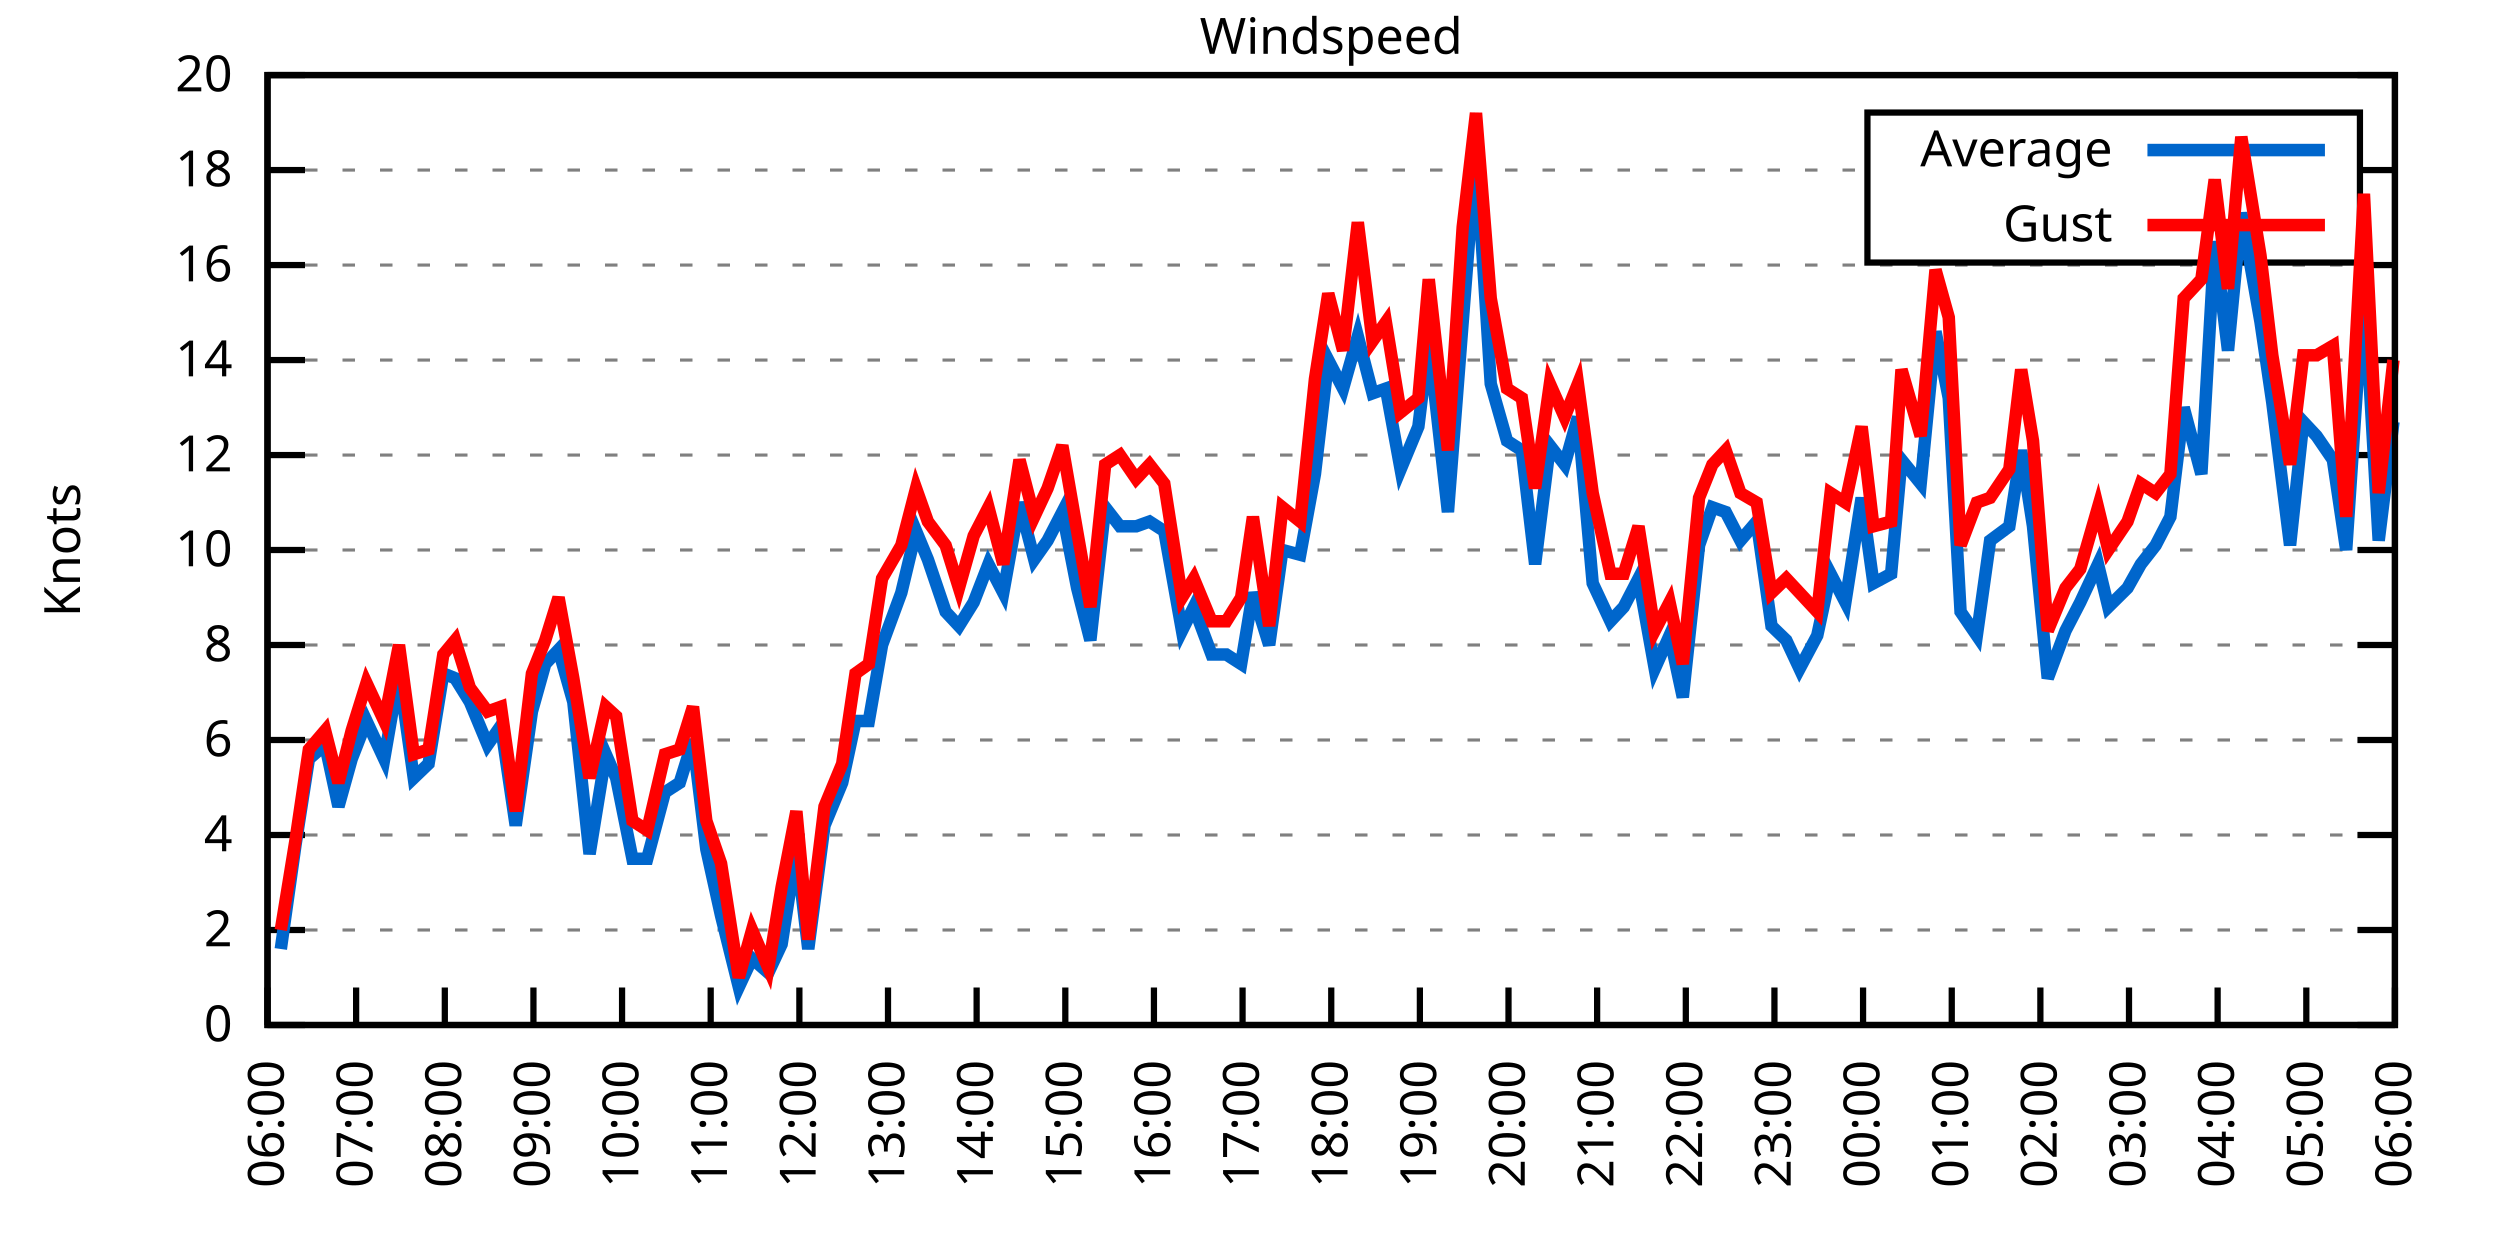
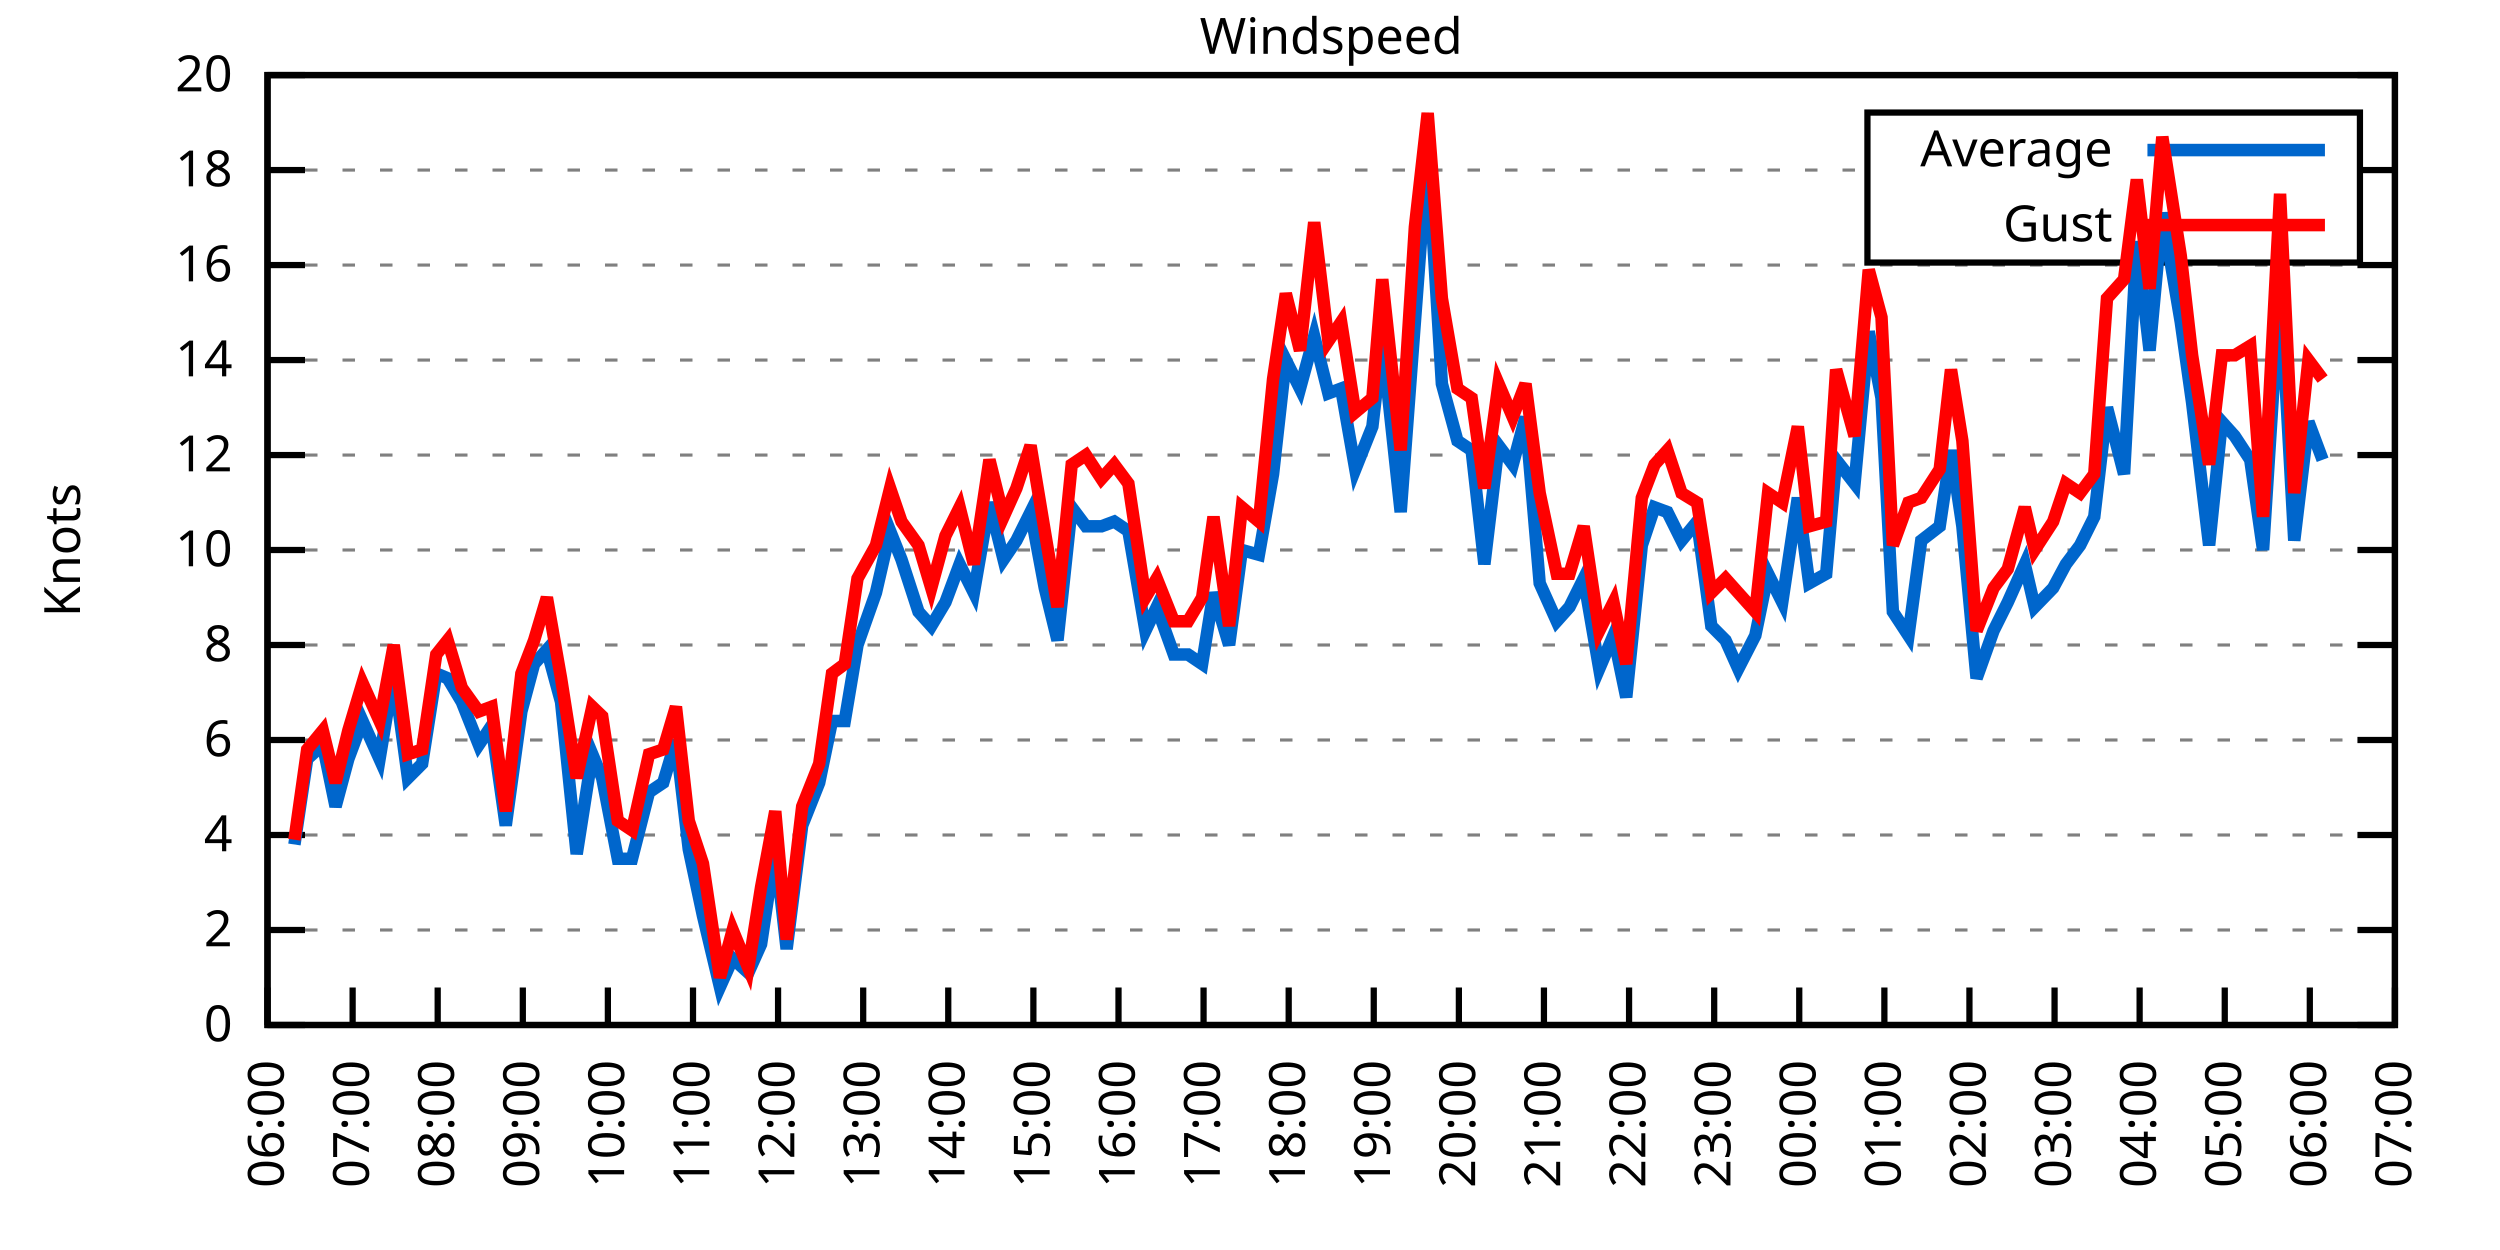
<svg xmlns="http://www.w3.org/2000/svg" xmlns:xlink="http://www.w3.org/1999/xlink" width="400" height="200" viewBox="0 0 400 200">
  <g id="gnuplot_canvas">
    <rect x="0" y="0" width="400" height="200" fill="none" />
    <defs>
      <circle id="gpDot" r="0.5" stroke-width="0.5" stroke="currentColor" />
      <path id="gpPt0" stroke-width="0.333" stroke="currentColor" d="M-1,0 h2 M0,-1 v2" />
      <path id="gpPt1" stroke-width="0.333" stroke="currentColor" d="M-1,-1 L1,1 M1,-1 L-1,1" />
      <path id="gpPt2" stroke-width="0.333" stroke="currentColor" d="M-1,0 L1,0 M0,-1 L0,1 M-1,-1 L1,1 M-1,1 L1,-1" />
      <rect id="gpPt3" stroke-width="0.333" stroke="currentColor" x="-1" y="-1" width="2" height="2" />
      <rect id="gpPt4" stroke-width="0.333" stroke="currentColor" fill="currentColor" x="-1" y="-1" width="2" height="2" />
      <circle id="gpPt5" stroke-width="0.333" stroke="currentColor" cx="0" cy="0" r="1" />
      <use xlink:href="#gpPt5" id="gpPt6" fill="currentColor" stroke="none" />
      <path id="gpPt7" stroke-width="0.333" stroke="currentColor" d="M0,-1.33 L-1.33,0.67 L1.33,0.67 z" />
      <use xlink:href="#gpPt7" id="gpPt8" fill="currentColor" stroke="none" />
      <use xlink:href="#gpPt7" id="gpPt9" stroke="currentColor" transform="rotate(180)" />
      <use xlink:href="#gpPt9" id="gpPt10" fill="currentColor" stroke="none" />
      <use xlink:href="#gpPt3" id="gpPt11" stroke="currentColor" transform="rotate(45)" />
      <use xlink:href="#gpPt11" id="gpPt12" fill="currentColor" stroke="none" />
      <path id="gpPt13" stroke-width="0.333" stroke="currentColor" d="M0,1.330 L1.265,0.411 L0.782,-1.067 L-0.782,-1.076 L-1.265,0.411 z" />
      <use xlink:href="#gpPt13" id="gpPt14" fill="currentColor" stroke="none" />
      <filter id="textbox" filterUnits="objectBoundingBox" x="0" y="0" height="1" width="1">
        <feFlood flood-color="white" flood-opacity="1" result="bgnd" />
        <feComposite in="SourceGraphic" in2="bgnd" operator="atop" />
      </filter>
      <filter id="greybox" filterUnits="objectBoundingBox" x="0" y="0" height="1" width="1">
        <feFlood flood-color="lightgrey" flood-opacity="1" result="grey" />
        <feComposite in="SourceGraphic" in2="grey" operator="atop" />
      </filter>
    </defs>
    <g fill="none" color="white" stroke="currentColor" stroke-width="1.00" stroke-linecap="butt" stroke-linejoin="miter">
</g>
    <g fill="none" color="black" stroke="currentColor" stroke-width="1.00" stroke-linecap="butt" stroke-linejoin="miter">
      <g stroke="none" shape-rendering="crispEdges">
        <polygon fill="rgb(255, 255, 255)" points="42.80,164.00 383.18,164.00 383.18,12.02 42.80,12.02 " />
      </g>
    </g>
    <g fill="none" color="black" stroke="currentColor" stroke-width="1.00" stroke-linecap="butt" stroke-linejoin="miter">
</g>
    <g fill="none" color="black" stroke="black" stroke-width="0.50" stroke-linecap="butt" stroke-linejoin="miter">
</g>
    <g fill="none" color="gray" stroke="currentColor" stroke-width="0.50" stroke-linecap="butt" stroke-linejoin="miter">
      <path stroke="gray" stroke-dasharray="2,4" class="gridline" d="M42.80,164.00 L383.19,164.00  " />
    </g>
    <g fill="none" color="gray" stroke="gray" stroke-width="1.00" stroke-linecap="butt" stroke-linejoin="miter">
</g>
    <g fill="none" color="black" stroke="currentColor" stroke-width="1.00" stroke-linecap="butt" stroke-linejoin="miter">
      <path stroke="black" d="M42.80,164.00 L48.80,164.00 M383.19,164.00 L377.19,164.00  " />
      <g transform="translate(37.20,166.60)" stroke="none" fill="black" font-family="Sans" font-size="8.00" text-anchor="end">
        <text>
          <tspan font-family="Sans"> 0</tspan>
        </text>
      </g>
    </g>
    <g fill="none" color="black" stroke="currentColor" stroke-width="1.00" stroke-linecap="butt" stroke-linejoin="miter">
</g>
    <g fill="none" color="black" stroke="black" stroke-width="0.50" stroke-linecap="butt" stroke-linejoin="miter">
</g>
    <g fill="none" color="gray" stroke="currentColor" stroke-width="0.50" stroke-linecap="butt" stroke-linejoin="miter">
      <path stroke="gray" stroke-dasharray="2,4" class="gridline" d="M42.80,148.80 L383.19,148.80  " />
    </g>
    <g fill="none" color="gray" stroke="gray" stroke-width="1.00" stroke-linecap="butt" stroke-linejoin="miter">
</g>
    <g fill="none" color="black" stroke="currentColor" stroke-width="1.00" stroke-linecap="butt" stroke-linejoin="miter">
      <path stroke="black" d="M42.80,148.80 L48.80,148.80 M383.19,148.80 L377.19,148.80  " />
      <g transform="translate(37.20,151.40)" stroke="none" fill="black" font-family="Sans" font-size="8.00" text-anchor="end">
        <text>
          <tspan font-family="Sans"> 2</tspan>
        </text>
      </g>
    </g>
    <g fill="none" color="black" stroke="currentColor" stroke-width="1.00" stroke-linecap="butt" stroke-linejoin="miter">
</g>
    <g fill="none" color="black" stroke="black" stroke-width="0.50" stroke-linecap="butt" stroke-linejoin="miter">
</g>
    <g fill="none" color="gray" stroke="currentColor" stroke-width="0.50" stroke-linecap="butt" stroke-linejoin="miter">
      <path stroke="gray" stroke-dasharray="2,4" class="gridline" d="M42.80,133.60 L383.19,133.60  " />
    </g>
    <g fill="none" color="gray" stroke="gray" stroke-width="1.00" stroke-linecap="butt" stroke-linejoin="miter">
</g>
    <g fill="none" color="black" stroke="currentColor" stroke-width="1.00" stroke-linecap="butt" stroke-linejoin="miter">
      <path stroke="black" d="M42.80,133.60 L48.80,133.60 M383.19,133.60 L377.19,133.60  " />
      <g transform="translate(37.20,136.20)" stroke="none" fill="black" font-family="Sans" font-size="8.00" text-anchor="end">
        <text>
          <tspan font-family="Sans"> 4</tspan>
        </text>
      </g>
    </g>
    <g fill="none" color="black" stroke="currentColor" stroke-width="1.00" stroke-linecap="butt" stroke-linejoin="miter">
</g>
    <g fill="none" color="black" stroke="black" stroke-width="0.50" stroke-linecap="butt" stroke-linejoin="miter">
</g>
    <g fill="none" color="gray" stroke="currentColor" stroke-width="0.50" stroke-linecap="butt" stroke-linejoin="miter">
      <path stroke="gray" stroke-dasharray="2,4" class="gridline" d="M42.80,118.40 L383.19,118.40  " />
    </g>
    <g fill="none" color="gray" stroke="gray" stroke-width="1.00" stroke-linecap="butt" stroke-linejoin="miter">
</g>
    <g fill="none" color="black" stroke="currentColor" stroke-width="1.00" stroke-linecap="butt" stroke-linejoin="miter">
      <path stroke="black" d="M42.80,118.40 L48.80,118.40 M383.19,118.40 L377.19,118.40  " />
      <g transform="translate(37.20,121.00)" stroke="none" fill="black" font-family="Sans" font-size="8.00" text-anchor="end">
        <text>
          <tspan font-family="Sans"> 6</tspan>
        </text>
      </g>
    </g>
    <g fill="none" color="black" stroke="currentColor" stroke-width="1.00" stroke-linecap="butt" stroke-linejoin="miter">
</g>
    <g fill="none" color="black" stroke="black" stroke-width="0.50" stroke-linecap="butt" stroke-linejoin="miter">
</g>
    <g fill="none" color="gray" stroke="currentColor" stroke-width="0.50" stroke-linecap="butt" stroke-linejoin="miter">
      <path stroke="gray" stroke-dasharray="2,4" class="gridline" d="M42.80,103.20 L383.19,103.20  " />
    </g>
    <g fill="none" color="gray" stroke="gray" stroke-width="1.00" stroke-linecap="butt" stroke-linejoin="miter">
</g>
    <g fill="none" color="black" stroke="currentColor" stroke-width="1.00" stroke-linecap="butt" stroke-linejoin="miter">
      <path stroke="black" d="M42.80,103.20 L48.80,103.20 M383.19,103.20 L377.19,103.20  " />
      <g transform="translate(37.20,105.80)" stroke="none" fill="black" font-family="Sans" font-size="8.00" text-anchor="end">
        <text>
          <tspan font-family="Sans"> 8</tspan>
        </text>
      </g>
    </g>
    <g fill="none" color="black" stroke="currentColor" stroke-width="1.00" stroke-linecap="butt" stroke-linejoin="miter">
</g>
    <g fill="none" color="black" stroke="black" stroke-width="0.50" stroke-linecap="butt" stroke-linejoin="miter">
</g>
    <g fill="none" color="gray" stroke="currentColor" stroke-width="0.50" stroke-linecap="butt" stroke-linejoin="miter">
      <path stroke="gray" stroke-dasharray="2,4" class="gridline" d="M42.80,88.00 L383.19,88.00  " />
    </g>
    <g fill="none" color="gray" stroke="gray" stroke-width="1.00" stroke-linecap="butt" stroke-linejoin="miter">
</g>
    <g fill="none" color="black" stroke="currentColor" stroke-width="1.00" stroke-linecap="butt" stroke-linejoin="miter">
      <path stroke="black" d="M42.80,88.00 L48.80,88.00 M383.19,88.00 L377.19,88.00  " />
      <g transform="translate(37.20,90.60)" stroke="none" fill="black" font-family="Sans" font-size="8.00" text-anchor="end">
        <text>
          <tspan font-family="Sans"> 10</tspan>
        </text>
      </g>
    </g>
    <g fill="none" color="black" stroke="currentColor" stroke-width="1.00" stroke-linecap="butt" stroke-linejoin="miter">
</g>
    <g fill="none" color="black" stroke="black" stroke-width="0.50" stroke-linecap="butt" stroke-linejoin="miter">
</g>
    <g fill="none" color="gray" stroke="currentColor" stroke-width="0.50" stroke-linecap="butt" stroke-linejoin="miter">
      <path stroke="gray" stroke-dasharray="2,4" class="gridline" d="M42.80,72.81 L383.19,72.81  " />
    </g>
    <g fill="none" color="gray" stroke="gray" stroke-width="1.00" stroke-linecap="butt" stroke-linejoin="miter">
</g>
    <g fill="none" color="black" stroke="currentColor" stroke-width="1.00" stroke-linecap="butt" stroke-linejoin="miter">
      <path stroke="black" d="M42.80,72.81 L48.80,72.81 M383.19,72.81 L377.19,72.81  " />
      <g transform="translate(37.20,75.41)" stroke="none" fill="black" font-family="Sans" font-size="8.00" text-anchor="end">
        <text>
          <tspan font-family="Sans"> 12</tspan>
        </text>
      </g>
    </g>
    <g fill="none" color="black" stroke="currentColor" stroke-width="1.00" stroke-linecap="butt" stroke-linejoin="miter">
</g>
    <g fill="none" color="black" stroke="black" stroke-width="0.50" stroke-linecap="butt" stroke-linejoin="miter">
</g>
    <g fill="none" color="gray" stroke="currentColor" stroke-width="0.50" stroke-linecap="butt" stroke-linejoin="miter">
      <path stroke="gray" stroke-dasharray="2,4" class="gridline" d="M42.80,57.61 L383.19,57.61  " />
    </g>
    <g fill="none" color="gray" stroke="gray" stroke-width="1.00" stroke-linecap="butt" stroke-linejoin="miter">
</g>
    <g fill="none" color="black" stroke="currentColor" stroke-width="1.00" stroke-linecap="butt" stroke-linejoin="miter">
      <path stroke="black" d="M42.80,57.61 L48.80,57.61 M383.19,57.61 L377.19,57.61  " />
      <g transform="translate(37.20,60.21)" stroke="none" fill="black" font-family="Sans" font-size="8.00" text-anchor="end">
        <text>
          <tspan font-family="Sans"> 14</tspan>
        </text>
      </g>
    </g>
    <g fill="none" color="black" stroke="currentColor" stroke-width="1.00" stroke-linecap="butt" stroke-linejoin="miter">
</g>
    <g fill="none" color="black" stroke="black" stroke-width="0.50" stroke-linecap="butt" stroke-linejoin="miter">
</g>
    <g fill="none" color="gray" stroke="currentColor" stroke-width="0.50" stroke-linecap="butt" stroke-linejoin="miter">
      <path stroke="gray" stroke-dasharray="2,4" class="gridline" d="M42.80,42.41 L383.19,42.41  " />
    </g>
    <g fill="none" color="gray" stroke="gray" stroke-width="1.00" stroke-linecap="butt" stroke-linejoin="miter">
</g>
    <g fill="none" color="black" stroke="currentColor" stroke-width="1.00" stroke-linecap="butt" stroke-linejoin="miter">
      <path stroke="black" d="M42.80,42.41 L48.80,42.41 M383.19,42.41 L377.19,42.41  " />
      <g transform="translate(37.20,45.01)" stroke="none" fill="black" font-family="Sans" font-size="8.00" text-anchor="end">
        <text>
          <tspan font-family="Sans"> 16</tspan>
        </text>
      </g>
    </g>
    <g fill="none" color="black" stroke="currentColor" stroke-width="1.00" stroke-linecap="butt" stroke-linejoin="miter">
</g>
    <g fill="none" color="black" stroke="black" stroke-width="0.50" stroke-linecap="butt" stroke-linejoin="miter">
</g>
    <g fill="none" color="gray" stroke="currentColor" stroke-width="0.50" stroke-linecap="butt" stroke-linejoin="miter">
      <path stroke="gray" stroke-dasharray="2,4" class="gridline" d="M42.80,27.21 L298.79,27.21 M377.59,27.21 L383.19,27.21  " />
    </g>
    <g fill="none" color="gray" stroke="gray" stroke-width="1.00" stroke-linecap="butt" stroke-linejoin="miter">
</g>
    <g fill="none" color="black" stroke="currentColor" stroke-width="1.00" stroke-linecap="butt" stroke-linejoin="miter">
      <path stroke="black" d="M42.80,27.21 L48.80,27.21 M383.19,27.21 L377.19,27.21  " />
      <g transform="translate(37.20,29.81)" stroke="none" fill="black" font-family="Sans" font-size="8.00" text-anchor="end">
        <text>
          <tspan font-family="Sans"> 18</tspan>
        </text>
      </g>
    </g>
    <g fill="none" color="black" stroke="currentColor" stroke-width="1.00" stroke-linecap="butt" stroke-linejoin="miter">
</g>
    <g fill="none" color="black" stroke="black" stroke-width="0.50" stroke-linecap="butt" stroke-linejoin="miter">
</g>
    <g fill="none" color="gray" stroke="currentColor" stroke-width="0.50" stroke-linecap="butt" stroke-linejoin="miter">
      <path stroke="gray" stroke-dasharray="2,4" class="gridline" d="M42.80,12.01 L383.19,12.01  " />
    </g>
    <g fill="none" color="gray" stroke="gray" stroke-width="1.00" stroke-linecap="butt" stroke-linejoin="miter">
</g>
    <g fill="none" color="black" stroke="currentColor" stroke-width="1.00" stroke-linecap="butt" stroke-linejoin="miter">
      <path stroke="black" d="M42.80,12.01 L48.80,12.01 M383.19,12.01 L377.19,12.01  " />
      <g transform="translate(37.20,14.61)" stroke="none" fill="black" font-family="Sans" font-size="8.00" text-anchor="end">
        <text>
          <tspan font-family="Sans"> 20</tspan>
        </text>
      </g>
    </g>
    <g fill="none" color="black" stroke="currentColor" stroke-width="1.00" stroke-linecap="butt" stroke-linejoin="miter">
      <path stroke="black" d="M42.80,164.00 L42.80,158.00  " />
      <g transform="translate(45.40,169.60) rotate(270.00)" stroke="none" fill="black" font-family="Sans" font-size="8.00" text-anchor="end">
        <text>
          <tspan font-family="Sans">06:00</tspan>
        </text>
      </g>
    </g>
    <g fill="none" color="black" stroke="currentColor" stroke-width="1.00" stroke-linecap="butt" stroke-linejoin="miter">
-       <path stroke="black" d="M56.98,164.00 L56.98,158.00  " />
-       <g transform="translate(59.58,169.60) rotate(270.00)" stroke="none" fill="black" font-family="Sans" font-size="8.00" text-anchor="end">
+       <path stroke="black" d="M56.42,164.00 L56.42,158.00  " />
+       <g transform="translate(59.02,169.60) rotate(270.00)" stroke="none" fill="black" font-family="Sans" font-size="8.00" text-anchor="end">
        <text>
          <tspan font-family="Sans">07:00</tspan>
        </text>
      </g>
    </g>
    <g fill="none" color="black" stroke="currentColor" stroke-width="1.00" stroke-linecap="butt" stroke-linejoin="miter">
-       <path stroke="black" d="M71.17,164.00 L71.17,158.00  " />
-       <g transform="translate(73.77,169.60) rotate(270.00)" stroke="none" fill="black" font-family="Sans" font-size="8.00" text-anchor="end">
+       <path stroke="black" d="M70.03,164.00 L70.03,158.00  " />
+       <g transform="translate(72.63,169.60) rotate(270.00)" stroke="none" fill="black" font-family="Sans" font-size="8.00" text-anchor="end">
        <text>
          <tspan font-family="Sans">08:00</tspan>
        </text>
      </g>
    </g>
    <g fill="none" color="black" stroke="currentColor" stroke-width="1.00" stroke-linecap="butt" stroke-linejoin="miter">
-       <path stroke="black" d="M85.35,164.00 L85.35,158.00  " />
-       <g transform="translate(87.95,169.60) rotate(270.00)" stroke="none" fill="black" font-family="Sans" font-size="8.00" text-anchor="end">
+       <path stroke="black" d="M83.65,164.00 L83.65,158.00  " />
+       <g transform="translate(86.25,169.60) rotate(270.00)" stroke="none" fill="black" font-family="Sans" font-size="8.00" text-anchor="end">
        <text>
          <tspan font-family="Sans">09:00</tspan>
        </text>
      </g>
    </g>
    <g fill="none" color="black" stroke="currentColor" stroke-width="1.00" stroke-linecap="butt" stroke-linejoin="miter">
-       <path stroke="black" d="M99.53,164.00 L99.53,158.00  " />
-       <g transform="translate(102.13,169.60) rotate(270.00)" stroke="none" fill="black" font-family="Sans" font-size="8.00" text-anchor="end">
+       <path stroke="black" d="M97.26,164.00 L97.26,158.00  " />
+       <g transform="translate(99.86,169.60) rotate(270.00)" stroke="none" fill="black" font-family="Sans" font-size="8.00" text-anchor="end">
        <text>
          <tspan font-family="Sans">10:00</tspan>
        </text>
      </g>
    </g>
    <g fill="none" color="black" stroke="currentColor" stroke-width="1.00" stroke-linecap="butt" stroke-linejoin="miter">
-       <path stroke="black" d="M113.71,164.00 L113.71,158.00  " />
-       <g transform="translate(116.31,169.60) rotate(270.00)" stroke="none" fill="black" font-family="Sans" font-size="8.00" text-anchor="end">
+       <path stroke="black" d="M110.88,164.00 L110.88,158.00  " />
+       <g transform="translate(113.48,169.60) rotate(270.00)" stroke="none" fill="black" font-family="Sans" font-size="8.00" text-anchor="end">
        <text>
          <tspan font-family="Sans">11:00</tspan>
        </text>
      </g>
    </g>
    <g fill="none" color="black" stroke="currentColor" stroke-width="1.00" stroke-linecap="butt" stroke-linejoin="miter">
-       <path stroke="black" d="M127.90,164.00 L127.90,158.00  " />
-       <g transform="translate(130.50,169.60) rotate(270.00)" stroke="none" fill="black" font-family="Sans" font-size="8.00" text-anchor="end">
+       <path stroke="black" d="M124.49,164.00 L124.49,158.00  " />
+       <g transform="translate(127.09,169.60) rotate(270.00)" stroke="none" fill="black" font-family="Sans" font-size="8.00" text-anchor="end">
        <text>
          <tspan font-family="Sans">12:00</tspan>
        </text>
      </g>
    </g>
    <g fill="none" color="black" stroke="currentColor" stroke-width="1.00" stroke-linecap="butt" stroke-linejoin="miter">
-       <path stroke="black" d="M142.08,164.00 L142.08,158.00  " />
-       <g transform="translate(144.68,169.60) rotate(270.00)" stroke="none" fill="black" font-family="Sans" font-size="8.00" text-anchor="end">
+       <path stroke="black" d="M138.11,164.00 L138.11,158.00  " />
+       <g transform="translate(140.71,169.60) rotate(270.00)" stroke="none" fill="black" font-family="Sans" font-size="8.00" text-anchor="end">
        <text>
          <tspan font-family="Sans">13:00</tspan>
        </text>
      </g>
    </g>
    <g fill="none" color="black" stroke="currentColor" stroke-width="1.00" stroke-linecap="butt" stroke-linejoin="miter">
-       <path stroke="black" d="M156.26,164.00 L156.26,158.00  " />
-       <g transform="translate(158.86,169.60) rotate(270.00)" stroke="none" fill="black" font-family="Sans" font-size="8.00" text-anchor="end">
+       <path stroke="black" d="M151.72,164.00 L151.72,158.00  " />
+       <g transform="translate(154.32,169.60) rotate(270.00)" stroke="none" fill="black" font-family="Sans" font-size="8.00" text-anchor="end">
        <text>
          <tspan font-family="Sans">14:00</tspan>
        </text>
      </g>
    </g>
    <g fill="none" color="black" stroke="currentColor" stroke-width="1.00" stroke-linecap="butt" stroke-linejoin="miter">
-       <path stroke="black" d="M170.45,164.00 L170.45,158.00  " />
-       <g transform="translate(173.05,169.60) rotate(270.00)" stroke="none" fill="black" font-family="Sans" font-size="8.00" text-anchor="end">
+       <path stroke="black" d="M165.34,164.00 L165.34,158.00  " />
+       <g transform="translate(167.94,169.60) rotate(270.00)" stroke="none" fill="black" font-family="Sans" font-size="8.00" text-anchor="end">
        <text>
          <tspan font-family="Sans">15:00</tspan>
        </text>
      </g>
    </g>
    <g fill="none" color="black" stroke="currentColor" stroke-width="1.00" stroke-linecap="butt" stroke-linejoin="miter">
-       <path stroke="black" d="M184.63,164.00 L184.63,158.00  " />
-       <g transform="translate(187.23,169.60) rotate(270.00)" stroke="none" fill="black" font-family="Sans" font-size="8.00" text-anchor="end">
+       <path stroke="black" d="M178.96,164.00 L178.96,158.00  " />
+       <g transform="translate(181.56,169.60) rotate(270.00)" stroke="none" fill="black" font-family="Sans" font-size="8.00" text-anchor="end">
        <text>
          <tspan font-family="Sans">16:00</tspan>
        </text>
      </g>
    </g>
    <g fill="none" color="black" stroke="currentColor" stroke-width="1.00" stroke-linecap="butt" stroke-linejoin="miter">
-       <path stroke="black" d="M198.81,164.00 L198.81,158.00  " />
-       <g transform="translate(201.41,169.60) rotate(270.00)" stroke="none" fill="black" font-family="Sans" font-size="8.00" text-anchor="end">
+       <path stroke="black" d="M192.57,164.00 L192.57,158.00  " />
+       <g transform="translate(195.17,169.60) rotate(270.00)" stroke="none" fill="black" font-family="Sans" font-size="8.00" text-anchor="end">
        <text>
          <tspan font-family="Sans">17:00</tspan>
        </text>
      </g>
    </g>
    <g fill="none" color="black" stroke="currentColor" stroke-width="1.00" stroke-linecap="butt" stroke-linejoin="miter">
-       <path stroke="black" d="M213.00,164.00 L213.00,158.00  " />
-       <g transform="translate(215.60,169.60) rotate(270.00)" stroke="none" fill="black" font-family="Sans" font-size="8.00" text-anchor="end">
+       <path stroke="black" d="M206.19,164.00 L206.19,158.00  " />
+       <g transform="translate(208.79,169.60) rotate(270.00)" stroke="none" fill="black" font-family="Sans" font-size="8.00" text-anchor="end">
        <text>
          <tspan font-family="Sans">18:00</tspan>
        </text>
      </g>
    </g>
    <g fill="none" color="black" stroke="currentColor" stroke-width="1.00" stroke-linecap="butt" stroke-linejoin="miter">
-       <path stroke="black" d="M227.18,164.00 L227.18,158.00  " />
-       <g transform="translate(229.78,169.60) rotate(270.00)" stroke="none" fill="black" font-family="Sans" font-size="8.00" text-anchor="end">
+       <path stroke="black" d="M219.80,164.00 L219.80,158.00  " />
+       <g transform="translate(222.40,169.60) rotate(270.00)" stroke="none" fill="black" font-family="Sans" font-size="8.00" text-anchor="end">
        <text>
          <tspan font-family="Sans">19:00</tspan>
        </text>
      </g>
    </g>
    <g fill="none" color="black" stroke="currentColor" stroke-width="1.00" stroke-linecap="butt" stroke-linejoin="miter">
-       <path stroke="black" d="M241.36,164.00 L241.36,158.00  " />
-       <g transform="translate(243.96,169.60) rotate(270.00)" stroke="none" fill="black" font-family="Sans" font-size="8.00" text-anchor="end">
+       <path stroke="black" d="M233.42,164.00 L233.42,158.00  " />
+       <g transform="translate(236.02,169.60) rotate(270.00)" stroke="none" fill="black" font-family="Sans" font-size="8.00" text-anchor="end">
        <text>
          <tspan font-family="Sans">20:00</tspan>
        </text>
      </g>
    </g>
    <g fill="none" color="black" stroke="currentColor" stroke-width="1.00" stroke-linecap="butt" stroke-linejoin="miter">
-       <path stroke="black" d="M255.54,164.00 L255.54,158.00  " />
-       <g transform="translate(258.14,169.60) rotate(270.00)" stroke="none" fill="black" font-family="Sans" font-size="8.00" text-anchor="end">
+       <path stroke="black" d="M247.03,164.00 L247.03,158.00  " />
+       <g transform="translate(249.63,169.60) rotate(270.00)" stroke="none" fill="black" font-family="Sans" font-size="8.00" text-anchor="end">
        <text>
          <tspan font-family="Sans">21:00</tspan>
        </text>
      </g>
    </g>
    <g fill="none" color="black" stroke="currentColor" stroke-width="1.00" stroke-linecap="butt" stroke-linejoin="miter">
-       <path stroke="black" d="M269.73,164.00 L269.73,158.00  " />
-       <g transform="translate(272.33,169.60) rotate(270.00)" stroke="none" fill="black" font-family="Sans" font-size="8.00" text-anchor="end">
+       <path stroke="black" d="M260.65,164.00 L260.65,158.00  " />
+       <g transform="translate(263.25,169.60) rotate(270.00)" stroke="none" fill="black" font-family="Sans" font-size="8.00" text-anchor="end">
        <text>
          <tspan font-family="Sans">22:00</tspan>
        </text>
      </g>
    </g>
    <g fill="none" color="black" stroke="currentColor" stroke-width="1.00" stroke-linecap="butt" stroke-linejoin="miter">
-       <path stroke="black" d="M283.91,164.00 L283.91,158.00  " />
-       <g transform="translate(286.51,169.60) rotate(270.00)" stroke="none" fill="black" font-family="Sans" font-size="8.00" text-anchor="end">
+       <path stroke="black" d="M274.27,164.00 L274.27,158.00  " />
+       <g transform="translate(276.87,169.60) rotate(270.00)" stroke="none" fill="black" font-family="Sans" font-size="8.00" text-anchor="end">
        <text>
          <tspan font-family="Sans">23:00</tspan>
        </text>
      </g>
    </g>
    <g fill="none" color="black" stroke="currentColor" stroke-width="1.00" stroke-linecap="butt" stroke-linejoin="miter">
-       <path stroke="black" d="M298.09,164.00 L298.09,158.00  " />
-       <g transform="translate(300.69,169.60) rotate(270.00)" stroke="none" fill="black" font-family="Sans" font-size="8.00" text-anchor="end">
+       <path stroke="black" d="M287.88,164.00 L287.88,158.00  " />
+       <g transform="translate(290.48,169.60) rotate(270.00)" stroke="none" fill="black" font-family="Sans" font-size="8.00" text-anchor="end">
        <text>
          <tspan font-family="Sans">00:00</tspan>
        </text>
      </g>
    </g>
    <g fill="none" color="black" stroke="currentColor" stroke-width="1.00" stroke-linecap="butt" stroke-linejoin="miter">
-       <path stroke="black" d="M312.28,164.00 L312.28,158.00  " />
-       <g transform="translate(314.88,169.60) rotate(270.00)" stroke="none" fill="black" font-family="Sans" font-size="8.00" text-anchor="end">
+       <path stroke="black" d="M301.50,164.00 L301.50,158.00  " />
+       <g transform="translate(304.10,169.60) rotate(270.00)" stroke="none" fill="black" font-family="Sans" font-size="8.00" text-anchor="end">
        <text>
          <tspan font-family="Sans">01:00</tspan>
        </text>
      </g>
    </g>
    <g fill="none" color="black" stroke="currentColor" stroke-width="1.00" stroke-linecap="butt" stroke-linejoin="miter">
-       <path stroke="black" d="M326.46,164.00 L326.46,158.00  " />
-       <g transform="translate(329.06,169.60) rotate(270.00)" stroke="none" fill="black" font-family="Sans" font-size="8.00" text-anchor="end">
+       <path stroke="black" d="M315.11,164.00 L315.11,158.00  " />
+       <g transform="translate(317.71,169.60) rotate(270.00)" stroke="none" fill="black" font-family="Sans" font-size="8.00" text-anchor="end">
        <text>
          <tspan font-family="Sans">02:00</tspan>
        </text>
      </g>
    </g>
    <g fill="none" color="black" stroke="currentColor" stroke-width="1.00" stroke-linecap="butt" stroke-linejoin="miter">
-       <path stroke="black" d="M340.64,164.00 L340.64,158.00  " />
-       <g transform="translate(343.24,169.60) rotate(270.00)" stroke="none" fill="black" font-family="Sans" font-size="8.00" text-anchor="end">
+       <path stroke="black" d="M328.73,164.00 L328.73,158.00  " />
+       <g transform="translate(331.33,169.60) rotate(270.00)" stroke="none" fill="black" font-family="Sans" font-size="8.00" text-anchor="end">
        <text>
          <tspan font-family="Sans">03:00</tspan>
        </text>
      </g>
    </g>
    <g fill="none" color="black" stroke="currentColor" stroke-width="1.00" stroke-linecap="butt" stroke-linejoin="miter">
-       <path stroke="black" d="M354.82,164.00 L354.82,158.00  " />
-       <g transform="translate(357.42,169.60) rotate(270.00)" stroke="none" fill="black" font-family="Sans" font-size="8.00" text-anchor="end">
+       <path stroke="black" d="M342.34,164.00 L342.34,158.00  " />
+       <g transform="translate(344.94,169.60) rotate(270.00)" stroke="none" fill="black" font-family="Sans" font-size="8.00" text-anchor="end">
        <text>
          <tspan font-family="Sans">04:00</tspan>
        </text>
      </g>
    </g>
    <g fill="none" color="black" stroke="currentColor" stroke-width="1.00" stroke-linecap="butt" stroke-linejoin="miter">
-       <path stroke="black" d="M369.01,164.00 L369.01,158.00  " />
-       <g transform="translate(371.61,169.60) rotate(270.00)" stroke="none" fill="black" font-family="Sans" font-size="8.00" text-anchor="end">
+       <path stroke="black" d="M355.96,164.00 L355.96,158.00  " />
+       <g transform="translate(358.56,169.60) rotate(270.00)" stroke="none" fill="black" font-family="Sans" font-size="8.00" text-anchor="end">
        <text>
          <tspan font-family="Sans">05:00</tspan>
+         </text>
+       </g>
+     </g>
+     <g fill="none" color="black" stroke="currentColor" stroke-width="1.00" stroke-linecap="butt" stroke-linejoin="miter">
+       <path stroke="black" d="M369.57,164.00 L369.57,158.00  " />
+       <g transform="translate(372.17,169.60) rotate(270.00)" stroke="none" fill="black" font-family="Sans" font-size="8.00" text-anchor="end">
+         <text>
+           <tspan font-family="Sans">06:00</tspan>
        </text>
      </g>
    </g>
    <g fill="none" color="black" stroke="currentColor" stroke-width="1.00" stroke-linecap="butt" stroke-linejoin="miter">
      <path stroke="black" d="M383.19,164.00 L383.19,158.00  " />
      <g transform="translate(385.79,169.60) rotate(270.00)" stroke="none" fill="black" font-family="Sans" font-size="8.00" text-anchor="end">
        <text>
-           <tspan font-family="Sans">06:00</tspan>
+           <tspan font-family="Sans">07:00</tspan>
        </text>
      </g>
    </g>
    <g fill="none" color="black" stroke="currentColor" stroke-width="1.00" stroke-linecap="butt" stroke-linejoin="miter">
</g>
    <g fill="none" color="black" stroke="currentColor" stroke-width="1.00" stroke-linecap="butt" stroke-linejoin="miter">
      <path stroke="black" d="M42.80,12.01 L42.80,164.00 L383.19,164.00 L383.19,12.01 L42.80,12.01 Z  " />
    </g>
    <g fill="none" color="black" stroke="currentColor" stroke-width="1.00" stroke-linecap="butt" stroke-linejoin="miter">
</g>
    <g fill="none" color="black" stroke="currentColor" stroke-width="1.00" stroke-linecap="butt" stroke-linejoin="miter">
      <path stroke="black" d="M298.79,42.01 L298.79,18.01 L377.59,18.01 L377.59,42.01 L298.79,42.01 Z  " />
    </g>
    <g id="Windspeed_plot_1">
      <g fill="none" color="white" stroke="black" stroke-width="2.00" stroke-linecap="butt" stroke-linejoin="miter">
</g>
      <g fill="none" color="black" stroke="currentColor" stroke-width="2.00" stroke-linecap="butt" stroke-linejoin="miter">
        <g transform="translate(337.99,26.61)" stroke="none" fill="black" font-family="Sans" font-size="8.00" text-anchor="end">
          <text>
            <tspan font-family="Sans">Average</tspan>
          </text>
        </g>
      </g>
      <g fill="none" color="black" stroke="currentColor" stroke-width="2.00" stroke-linecap="butt" stroke-linejoin="miter">
-         <path stroke="rgb(  0, 102, 204)" d="M343.59,24.01 L371.99,24.01 M44.93,151.84 L47.29,135.12 L49.42,121.44 L52.02,119.16 L54.15,129.04 L56.27,121.44   L58.64,115.36 L61.47,121.44 L63.84,107.76 L66.20,124.48 L68.57,122.20 L70.93,107.76 L72.82,108.52 L75.18,112.32   L78.02,119.16 L80.15,116.12 L82.51,132.08 L85.11,113.84 L87.24,106.24 L89.37,103.96 L91.73,112.32 L94.33,136.64   L96.93,120.68 L98.59,124.48 L101.19,137.40 L103.55,137.40 L106.39,126.76 L108.75,125.24 L110.88,118.40 L113.01,135.88   L115.37,146.52 L118.21,157.92 L120.33,153.36 L122.93,155.64 L125.06,151.08 L127.42,135.88 L129.32,151.84 L131.92,132.08   L134.75,125.24 L136.88,115.36 L139.01,115.36 L141.13,103.20 L144.21,94.84 L146.57,84.97 L148.46,89.52 L151.30,97.88   L153.43,100.16 L155.79,96.36 L158.15,90.28 L160.52,94.84 L163.12,80.41 L165.48,89.52 L167.61,86.49 L169.97,81.93   L172.34,94.08 L174.46,102.44 L176.83,81.17 L179.19,84.21 L181.79,84.21 L183.92,83.45 L186.28,84.97 L189.12,100.92   L191.01,97.12 L193.85,104.72 L196.21,104.72 L198.58,106.24 L200.47,94.84 L203.07,103.20 L205.19,88.00 L208.03,88.76   L210.39,75.85 L212.52,57.61 L214.89,62.17 L217.25,53.81 L219.61,62.93 L221.74,62.17 L224.10,75.09 L226.94,68.25   L228.60,54.57 L231.67,81.93 L234.03,51.53 L236.16,24.17 L238.52,61.41 L241.12,70.53 L243.49,72.05 L245.62,90.28   L247.98,71.29 L250.34,74.33 L252.47,66.73 L254.83,93.32 L257.67,99.40 L259.80,97.12 L262.16,92.56 L264.76,107.00   L267.13,101.68 L269.25,111.56 L271.85,87.25 L273.98,81.17 L276.11,81.93 L278.47,86.49 L281.07,83.45 L283.44,100.16   L285.80,102.44 L287.93,107.00 L290.76,101.68 L292.89,91.80 L295.26,96.36 L297.86,79.65 L299.75,93.32 L302.58,91.80   L304.24,73.57 L307.31,77.37 L309.68,53.05 L311.80,63.69 L313.69,97.88 L316.29,101.68 L318.42,86.49 L321.49,84.21   L323.39,72.05 L325.28,84.21 L327.64,108.52 L330.48,100.92 L332.84,96.36 L335.68,90.28 L337.33,97.12 L340.40,94.08   L342.53,90.28 L344.90,87.25 L347.26,82.69 L349.39,65.21 L352.22,75.85 L354.35,38.61 L356.48,56.09 L358.61,34.05   L361.68,51.53 L363.57,64.45 L366.41,87.25 L368.53,67.49 L370.66,69.77 L373.26,73.57 L375.39,88.00 L378.23,45.45   L380.59,86.49 L382.95,67.49  " />
+         <path stroke="rgb(  0, 102, 204)" d="M343.59,24.01 L371.99,24.01 M47.11,135.12 L49.15,121.44 L51.65,119.16 L53.69,129.04 L55.73,121.44 L58.00,115.36   L60.73,121.44 L63.00,107.76 L65.27,124.48 L67.54,122.20 L69.80,107.76 L71.62,108.52 L73.89,112.32 L76.61,119.16   L78.65,116.12 L80.92,132.08 L83.42,113.84 L85.46,106.24 L87.50,103.96 L89.77,112.32 L92.27,136.64 L94.77,120.68   L96.35,124.48 L98.85,137.40 L101.12,137.40 L103.84,126.76 L106.11,125.24 L108.15,118.40 L110.20,135.88 L112.47,146.52   L115.19,157.92 L117.23,153.36 L119.73,155.64 L121.77,151.08 L124.04,135.88 L125.86,151.84 L128.35,132.08 L131.07,125.24   L133.12,115.36 L135.16,115.36 L137.20,103.20 L140.15,94.84 L142.42,84.97 L144.24,89.52 L146.96,97.88 L149.00,100.16   L151.27,96.36 L153.54,90.28 L155.81,94.84 L158.31,80.41 L160.57,89.52 L162.62,86.49 L164.89,81.93 L167.16,94.08   L169.20,102.44 L171.47,81.17 L173.74,84.21 L176.23,84.21 L178.28,83.45 L180.54,84.97 L183.27,100.92 L185.08,97.12   L187.81,104.72 L190.08,104.72 L192.34,106.24 L194.16,94.84 L196.66,103.20 L198.70,88.00 L201.42,88.76 L203.69,75.85   L205.73,57.61 L208.00,62.17 L210.27,53.81 L212.54,62.93 L214.58,62.17 L216.85,75.09 L219.58,68.25 L221.16,54.57   L224.11,81.93 L226.38,51.53 L228.43,24.17 L230.70,61.41 L233.19,70.53 L235.46,72.05 L237.50,90.28 L239.77,71.29   L242.04,74.33 L244.08,66.73 L246.35,93.32 L249.08,99.40 L251.12,97.12 L253.39,92.56 L255.88,107.00 L258.15,101.68   L260.20,111.56 L262.69,87.25 L264.73,81.17 L266.78,81.93 L269.05,86.49 L271.54,83.45 L273.81,100.16 L276.08,102.44   L278.12,107.00 L280.85,101.68 L282.89,91.80 L285.16,96.36 L287.65,79.65 L289.47,93.32 L292.19,91.80 L293.78,73.57   L296.73,77.37 L299.00,53.05 L301.04,63.69 L302.86,97.88 L305.35,101.68 L307.40,86.49 L310.35,84.21 L312.16,72.05   L313.98,84.21 L316.25,108.52 L318.97,100.92 L321.24,96.36 L323.96,90.28 L325.55,97.12 L328.50,94.08 L330.54,90.28   L332.81,87.25 L335.08,82.69 L337.12,65.21 L339.85,75.85 L341.89,38.61 L343.93,56.09 L345.97,34.05 L348.92,51.53   L350.74,64.45 L353.46,87.25 L355.50,67.49 L357.55,69.77 L360.04,73.57 L362.09,88.00 L364.81,45.45 L367.08,86.49   L369.35,67.49 L371.62,73.57  " />
      </g>
    </g>
    <g id="Windspeed_plot_2">
      <g fill="none" color="black" stroke="currentColor" stroke-width="2.00" stroke-linecap="butt" stroke-linejoin="miter">
        <g transform="translate(337.99,38.61)" stroke="none" fill="black" font-family="Sans" font-size="8.00" text-anchor="end">
          <text>
            <tspan font-family="Sans">Gust</tspan>
          </text>
        </g>
      </g>
      <g fill="none" color="black" stroke="currentColor" stroke-width="2.00" stroke-linecap="butt" stroke-linejoin="miter">
-         <path stroke="rgb(255,   0,   0)" d="M343.59,36.01 L371.99,36.01 M44.93,148.80 L47.29,134.36 L49.42,119.92 L52.02,116.88 L54.15,125.24 L56.27,116.88   L58.64,109.28 L61.47,115.36 L63.84,103.20 L66.20,120.68 L68.57,119.92 L70.93,104.72 L72.82,102.44 L75.18,110.04   L78.02,113.84 L80.15,113.08 L82.51,129.80 L85.11,107.76 L87.24,102.44 L89.37,95.60 L91.73,108.52 L94.33,124.48   L96.93,113.08 L98.59,114.60 L101.19,131.32 L103.55,132.84 L106.39,120.68 L108.75,119.92 L110.88,113.08 L113.01,131.32   L115.37,138.16 L118.21,156.40 L120.33,148.80 L122.93,154.88 L125.06,141.96 L127.42,129.80 L129.32,150.32 L131.92,129.04   L134.75,122.20 L136.88,107.76 L139.01,106.24 L141.13,92.56 L144.21,87.25 L146.57,78.13 L148.46,83.45 L151.30,87.25   L153.43,94.08 L155.79,85.73 L158.15,81.17 L160.52,90.28 L163.12,73.57 L165.48,82.69 L167.61,78.13 L169.97,71.29   L172.34,84.97 L174.46,97.12 L176.83,74.33 L179.19,72.81 L181.79,76.61 L183.92,74.33 L186.28,77.37 L189.12,95.60   L191.01,92.56 L193.85,99.40 L196.21,99.40 L198.58,95.60 L200.47,82.69 L203.07,100.16 L205.19,81.17 L208.03,83.45   L210.39,60.65 L212.52,46.97 L214.89,56.09 L217.25,35.57 L219.61,54.57 L221.74,51.53 L224.10,65.97 L226.94,63.69   L228.60,44.69 L231.67,72.05 L234.03,36.33 L236.16,18.09 L238.52,47.73 L241.12,62.17 L243.49,63.69 L245.62,78.13   L247.98,61.41 L250.34,66.73 L252.47,61.41 L254.83,78.89 L257.67,91.80 L259.80,91.80 L262.16,84.21 L264.76,100.92   L267.13,96.36 L269.25,106.24 L271.85,79.65 L273.98,74.33 L276.11,72.05 L278.47,78.89 L281.07,80.41 L283.44,94.84   L285.80,92.56 L287.93,94.84 L290.76,97.88 L292.89,78.89 L295.26,80.41 L297.86,68.25 L299.75,84.21 L302.58,83.45   L304.24,59.13 L307.31,69.77 L309.68,43.17 L311.80,50.77 L313.69,87.25 L316.29,80.41 L318.42,79.65 L321.49,75.09   L323.39,59.13 L325.28,70.53 L327.64,100.92 L330.48,94.08 L332.84,91.04 L335.68,81.17 L337.33,88.00 L340.40,83.45   L342.53,77.37 L344.90,78.89 L347.26,75.85 L349.39,47.73 L352.22,44.69 L354.35,28.73 L356.48,46.21 L358.61,21.89   L361.68,40.89 L363.57,56.85 L366.41,74.33 L368.53,56.85 L370.66,56.85 L373.26,55.33 L375.39,82.69 L378.23,31.01   L380.59,78.89 L382.95,57.61  " />
+         <path stroke="rgb(255,   0,   0)" d="M343.59,36.01 L371.99,36.01 M47.11,134.36 L49.15,119.92 L51.65,116.88 L53.69,125.24 L55.73,116.88 L58.00,109.28   L60.73,115.36 L63.00,103.20 L65.27,120.68 L67.54,119.92 L69.80,104.72 L71.62,102.44 L73.89,110.04 L76.61,113.84   L78.65,113.08 L80.92,129.80 L83.42,107.76 L85.46,102.44 L87.50,95.60 L89.77,108.52 L92.27,124.48 L94.77,113.08   L96.35,114.60 L98.85,131.32 L101.12,132.84 L103.84,120.68 L106.11,119.92 L108.15,113.08 L110.20,131.32 L112.47,138.16   L115.19,156.40 L117.23,148.80 L119.73,154.88 L121.77,141.96 L124.04,129.80 L125.86,150.32 L128.35,129.04 L131.07,122.20   L133.12,107.76 L135.16,106.24 L137.20,92.56 L140.15,87.25 L142.42,78.13 L144.24,83.45 L146.96,87.25 L149.00,94.08   L151.27,85.73 L153.54,81.17 L155.81,90.28 L158.31,73.57 L160.57,82.69 L162.62,78.13 L164.89,71.29 L167.16,84.97   L169.20,97.12 L171.47,74.33 L173.74,72.81 L176.23,76.61 L178.28,74.33 L180.54,77.37 L183.27,95.60 L185.08,92.56   L187.81,99.40 L190.08,99.40 L192.34,95.60 L194.16,82.69 L196.66,100.16 L198.70,81.17 L201.42,83.45 L203.69,60.65   L205.73,46.97 L208.00,56.09 L210.27,35.57 L212.54,54.57 L214.58,51.53 L216.85,65.97 L219.58,63.69 L221.16,44.69   L224.11,72.05 L226.38,36.33 L228.43,18.09 L230.70,47.73 L233.19,62.17 L235.46,63.69 L237.50,78.13 L239.77,61.41   L242.04,66.73 L244.08,61.41 L246.35,78.89 L249.08,91.80 L251.12,91.80 L253.39,84.21 L255.88,100.92 L258.15,96.36   L260.20,106.24 L262.69,79.65 L264.73,74.33 L266.78,72.05 L269.05,78.89 L271.54,80.41 L273.81,94.84 L276.08,92.56   L278.12,94.84 L280.85,97.88 L282.89,78.89 L285.16,80.41 L287.65,68.25 L289.47,84.21 L292.19,83.45 L293.78,59.13   L296.73,69.77 L299.00,43.17 L301.04,50.77 L302.86,87.25 L305.35,80.41 L307.40,79.65 L310.35,75.09 L312.16,59.13   L313.98,70.53 L316.25,100.92 L318.97,94.08 L321.24,91.04 L323.96,81.17 L325.55,88.00 L328.50,83.45 L330.54,77.37   L332.81,78.89 L335.08,75.85 L337.12,47.73 L339.85,44.69 L341.89,28.73 L343.93,46.21 L345.97,21.89 L348.92,40.89   L350.74,56.85 L353.46,74.33 L355.50,56.85 L357.55,56.85 L360.04,55.33 L362.09,82.69 L364.81,31.01 L367.08,78.89   L369.35,57.61 L371.62,60.65  " />
      </g>
    </g>
    <g fill="none" color="black" stroke="currentColor" stroke-width="2.00" stroke-linecap="butt" stroke-linejoin="miter">
</g>
    <g fill="none" color="black" stroke="black" stroke-width="1.00" stroke-linecap="butt" stroke-linejoin="miter">
</g>
    <g fill="none" color="black" stroke="currentColor" stroke-width="1.00" stroke-linecap="butt" stroke-linejoin="miter">
      <path stroke="black" d="M42.80,12.01 L42.80,164.00 L383.19,164.00 L383.19,12.01 L42.80,12.01 Z  " />
      <g transform="translate(12.80,88.01) rotate(270.00)" stroke="none" fill="black" font-family="Sans" font-size="8.00" text-anchor="middle">
        <text>
          <tspan font-family="Sans">Knots</tspan>
        </text>
      </g>
    </g>
    <g fill="none" color="black" stroke="currentColor" stroke-width="1.00" stroke-linecap="butt" stroke-linejoin="miter">
</g>
    <g fill="none" color="black" stroke="currentColor" stroke-width="1.00" stroke-linecap="butt" stroke-linejoin="miter">
      <g transform="translate(212.99,8.61)" stroke="none" fill="black" font-family="Sans" font-size="8.00" text-anchor="middle">
        <text>
          <tspan font-family="Sans">Windspeed</tspan>
        </text>
      </g>
    </g>
    <g fill="none" color="black" stroke="currentColor" stroke-width="1.00" stroke-linecap="butt" stroke-linejoin="miter">
</g>
  </g>
</svg>
